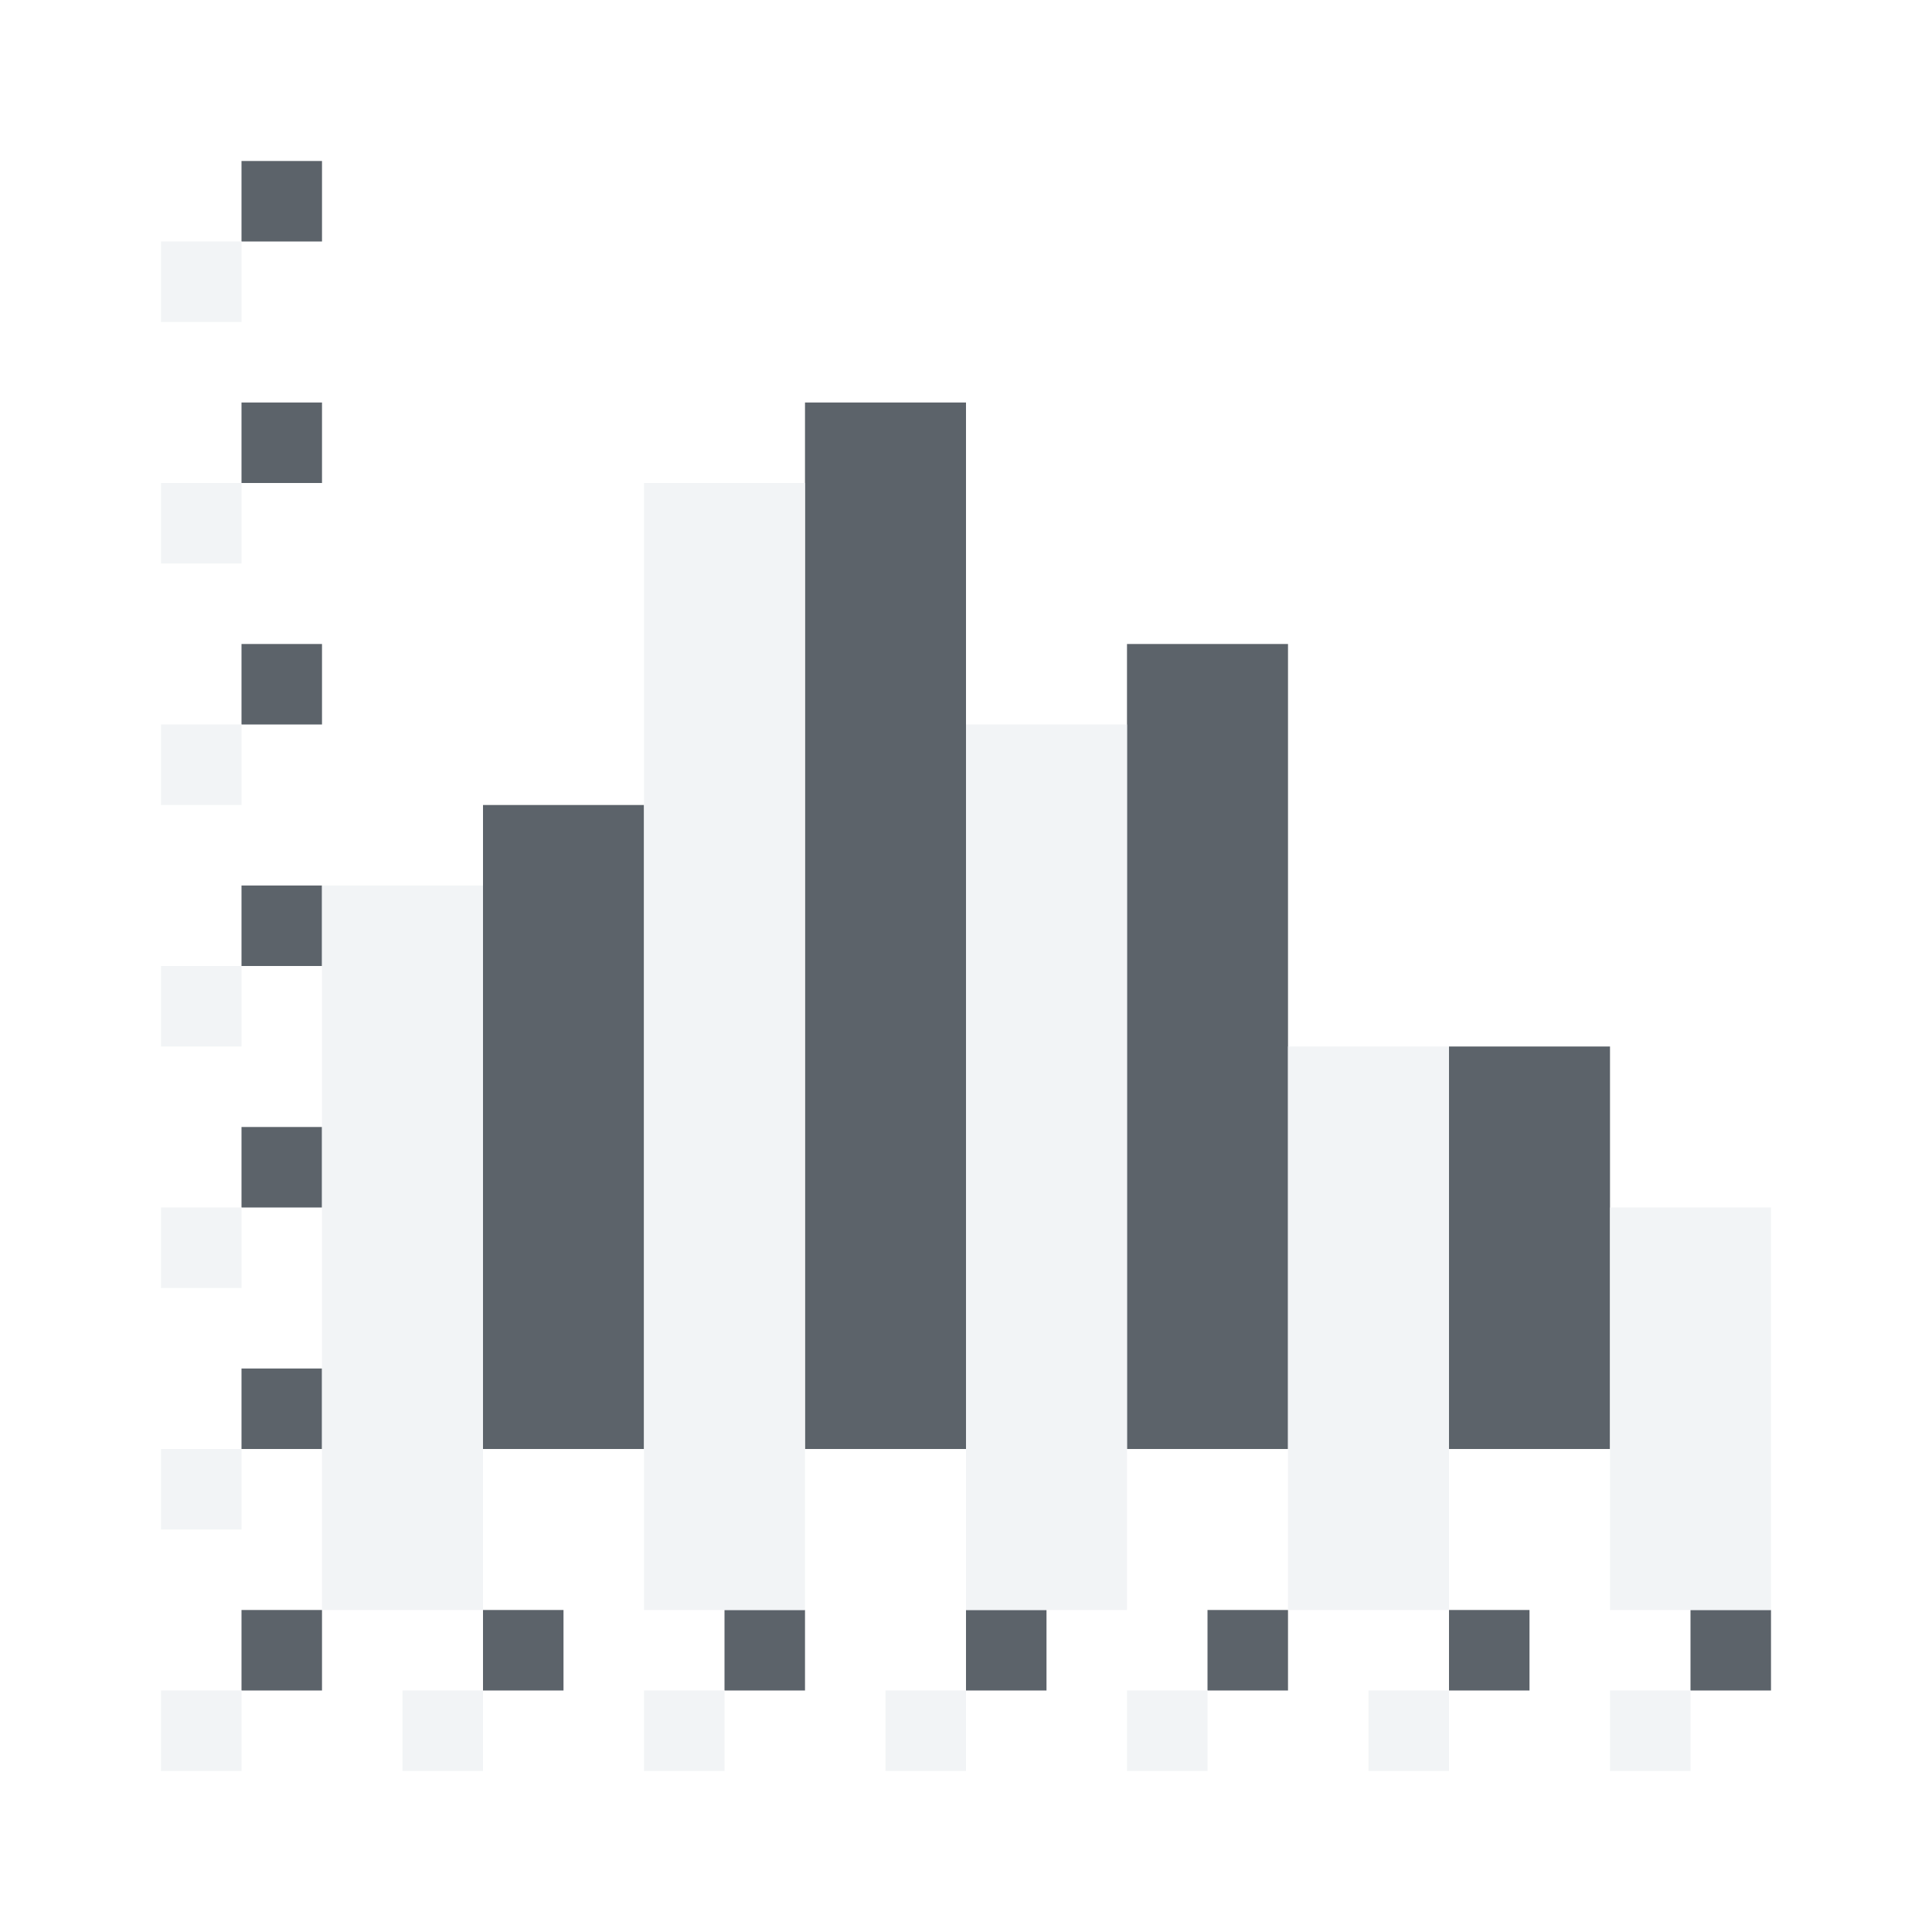
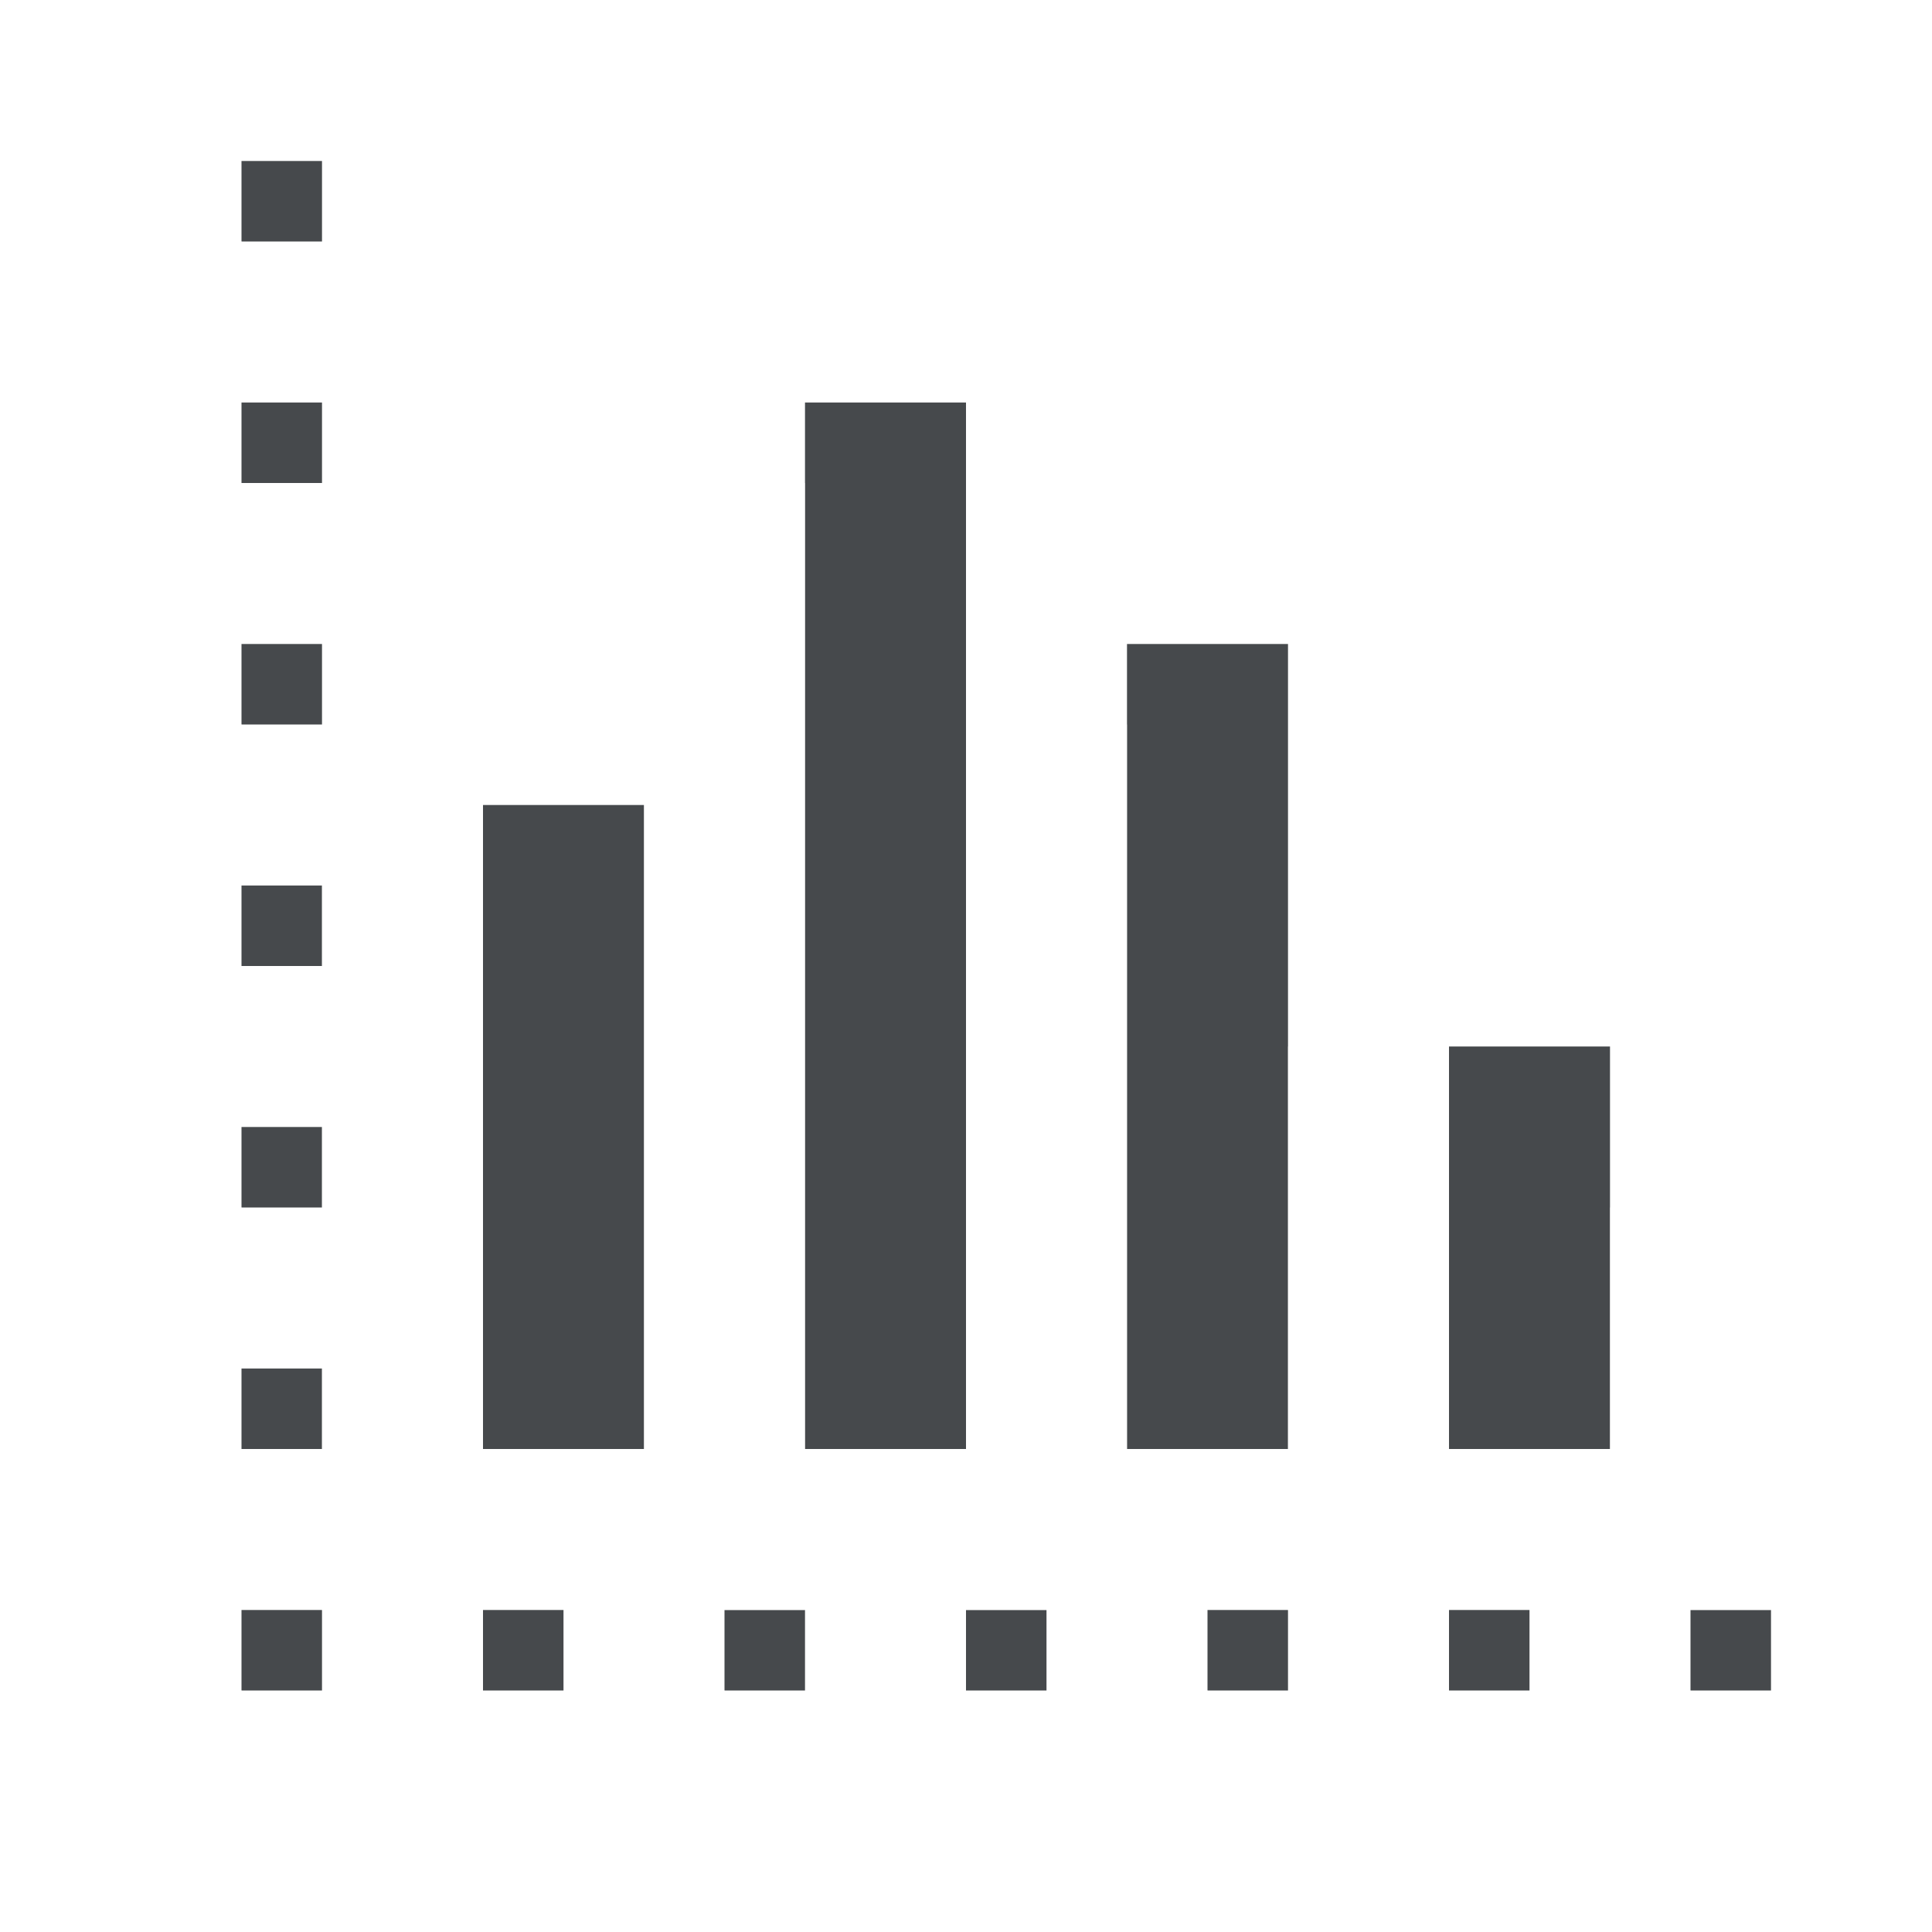
- <svg xmlns="http://www.w3.org/2000/svg" width="24" height="24" id="svg27665" version="1.1">
-   <defs id="defs27667" />
-   <g id="layer1" transform="translate(3364.417,-1851.516)">
-     <path style="color:#000000;fill:#27303a;fill-opacity:0.753;fill-rule:nonzero;stroke:none;stroke-width:1.414;marker:none;visibility:visible;display:inline;overflow:visible;enable-background:accumulate" d="M 3 2 L 3 3 L 4 3 L 4 2 L 3 2 z M 3 5 L 3 6 L 4 6 L 4 5 L 3 5 z M 10 5 L 10 18 L 12 18 L 12 5 L 10 5 z M 3 8 L 3 9 L 4 9 L 4 8 L 3 8 z M 14 8 L 14 18 L 16 18 L 16 8 L 14 8 z M 6 10 L 6 18 L 8 18 L 8 10 L 6 10 z M 3 11 L 3 12 L 4 12 L 4 11 L 3 11 z M 18 13 L 18 18 L 20 18 L 20 13 L 18 13 z M 3 14 L 3 15 L 4 15 L 4 14 L 3 14 z M 3 17 L 3 18 L 4 18 L 4 17 L 3 17 z M 3 20 L 3 21 L 4 21 L 4 20 L 3 20 z M 6 20 L 6 21 L 7 21 L 7 20 L 6 20 z M 9 20 L 9 21 L 10 21 L 10 20 L 9 20 z M 12 20 L 12 21 L 13 21 L 13 20 L 12 20 z M 15 20 L 15 21 L 16 21 L 16 20 L 15 20 z M 18 20 L 18 21 L 19 21 L 19 20 L 18 20 z M 21 20 L 21 21 L 22 21 L 22 20 L 21 20 z " transform="translate(-3364.417,1851.516)" id="path3014" />
-     <path style="color:#000000;fill:#f1f3f5;fill-opacity:0.903;fill-rule:nonzero;stroke:none;stroke-width:0.072;marker:none;visibility:visible;display:inline;overflow:visible;enable-background:accumulate" d="M 2 3 L 2 4 L 3 4 L 3 3 L 2 3 z M 2 6 L 2 7 L 3 7 L 3 6 L 2 6 z M 8 6 L 8 20 L 10 20 L 10 6 L 8 6 z M 2 9 L 2 10 L 3 10 L 3 9 L 2 9 z M 12 9 L 12 20 L 14 20 L 14 9 L 12 9 z M 4 11 L 4 20 L 6 20 L 6 11 L 4 11 z M 2 12 L 2 13 L 3 13 L 3 12 L 2 12 z M 16 13 L 16 20 L 18 20 L 18 13 L 16 13 z M 2 15 L 2 16 L 3 16 L 3 15 L 2 15 z M 20 15 L 20 20 L 22 20 L 22 15 L 20 15 z M 2 18 L 2 19 L 3 19 L 3 18 L 2 18 z M 2 21 L 2 22 L 3 22 L 3 21 L 2 21 z M 5 21 L 5 22 L 6 22 L 6 21 L 5 21 z M 8 21 L 8 22 L 9 22 L 9 21 L 8 21 z M 11 21 L 11 22 L 12 22 L 12 21 L 11 21 z M 14 21 L 14 22 L 15 22 L 15 21 L 14 21 z M 17 21 L 17 22 L 18 22 L 18 21 L 17 21 z M 20 21 L 20 22 L 21 22 L 21 21 L 20 21 z " transform="translate(-3364.417,1851.516)" id="rect2991" />
-   </g>
+ <svg xmlns="http://www.w3.org/2000/svg" id="d" width="24" height="24" version="1.1">
+   <defs>
+     <style id="current-color-scheme" type="text/css">.ColorScheme-Text {color:#090d11;}.ColorScheme-Background{color:#ffffff;}</style>
+   </defs>
+   <path id="c" d="m3 2v1h1v-1zm0 3v1h1v-1zm7 0v13h2v-13zm-7 3v1h1v-1zm11 0v10h2v-10zm-8 2v8h2v-8zm-3 1v1h1v-1zm15 2v5h2v-5zm-15 1v1h1v-1zm0 3v1h1v-1zm0 3v1h1v-1zm3 0v1h1v-1zm3 0v1h1v-1zm3 0v1h1v-1zm3 0v1h1v-1zm3 0v1h1v-1zm3 0v1h1v-1z" style="fill-opacity:.75;fill:currentColor" class="ColorScheme-Text" />
+   <path id="b" d="m2 3v1h1v-1zm0 3v1h1v-1zm6 0v14h2v-14zm-6 3v1h1v-1zm10 0v11h2v-11zm-8 2v9h2v-9zm-2 1v1h1v-1zm14 1v7h2v-7zm-14 2v1h1v-1zm18 0v5h2v-5zm-18 3v1h1v-1zm0 3v1h1v-1zm3 0v1h1v-1zm3 0v1h1v-1zm3 0v1h1v-1zm3 0v1h1v-1zm3 0v1h1v-1zm3 0v1h1v-1z" style="fill-opacity:.5;fill:currentColor" class="ColorScheme-Background" />
</svg>
